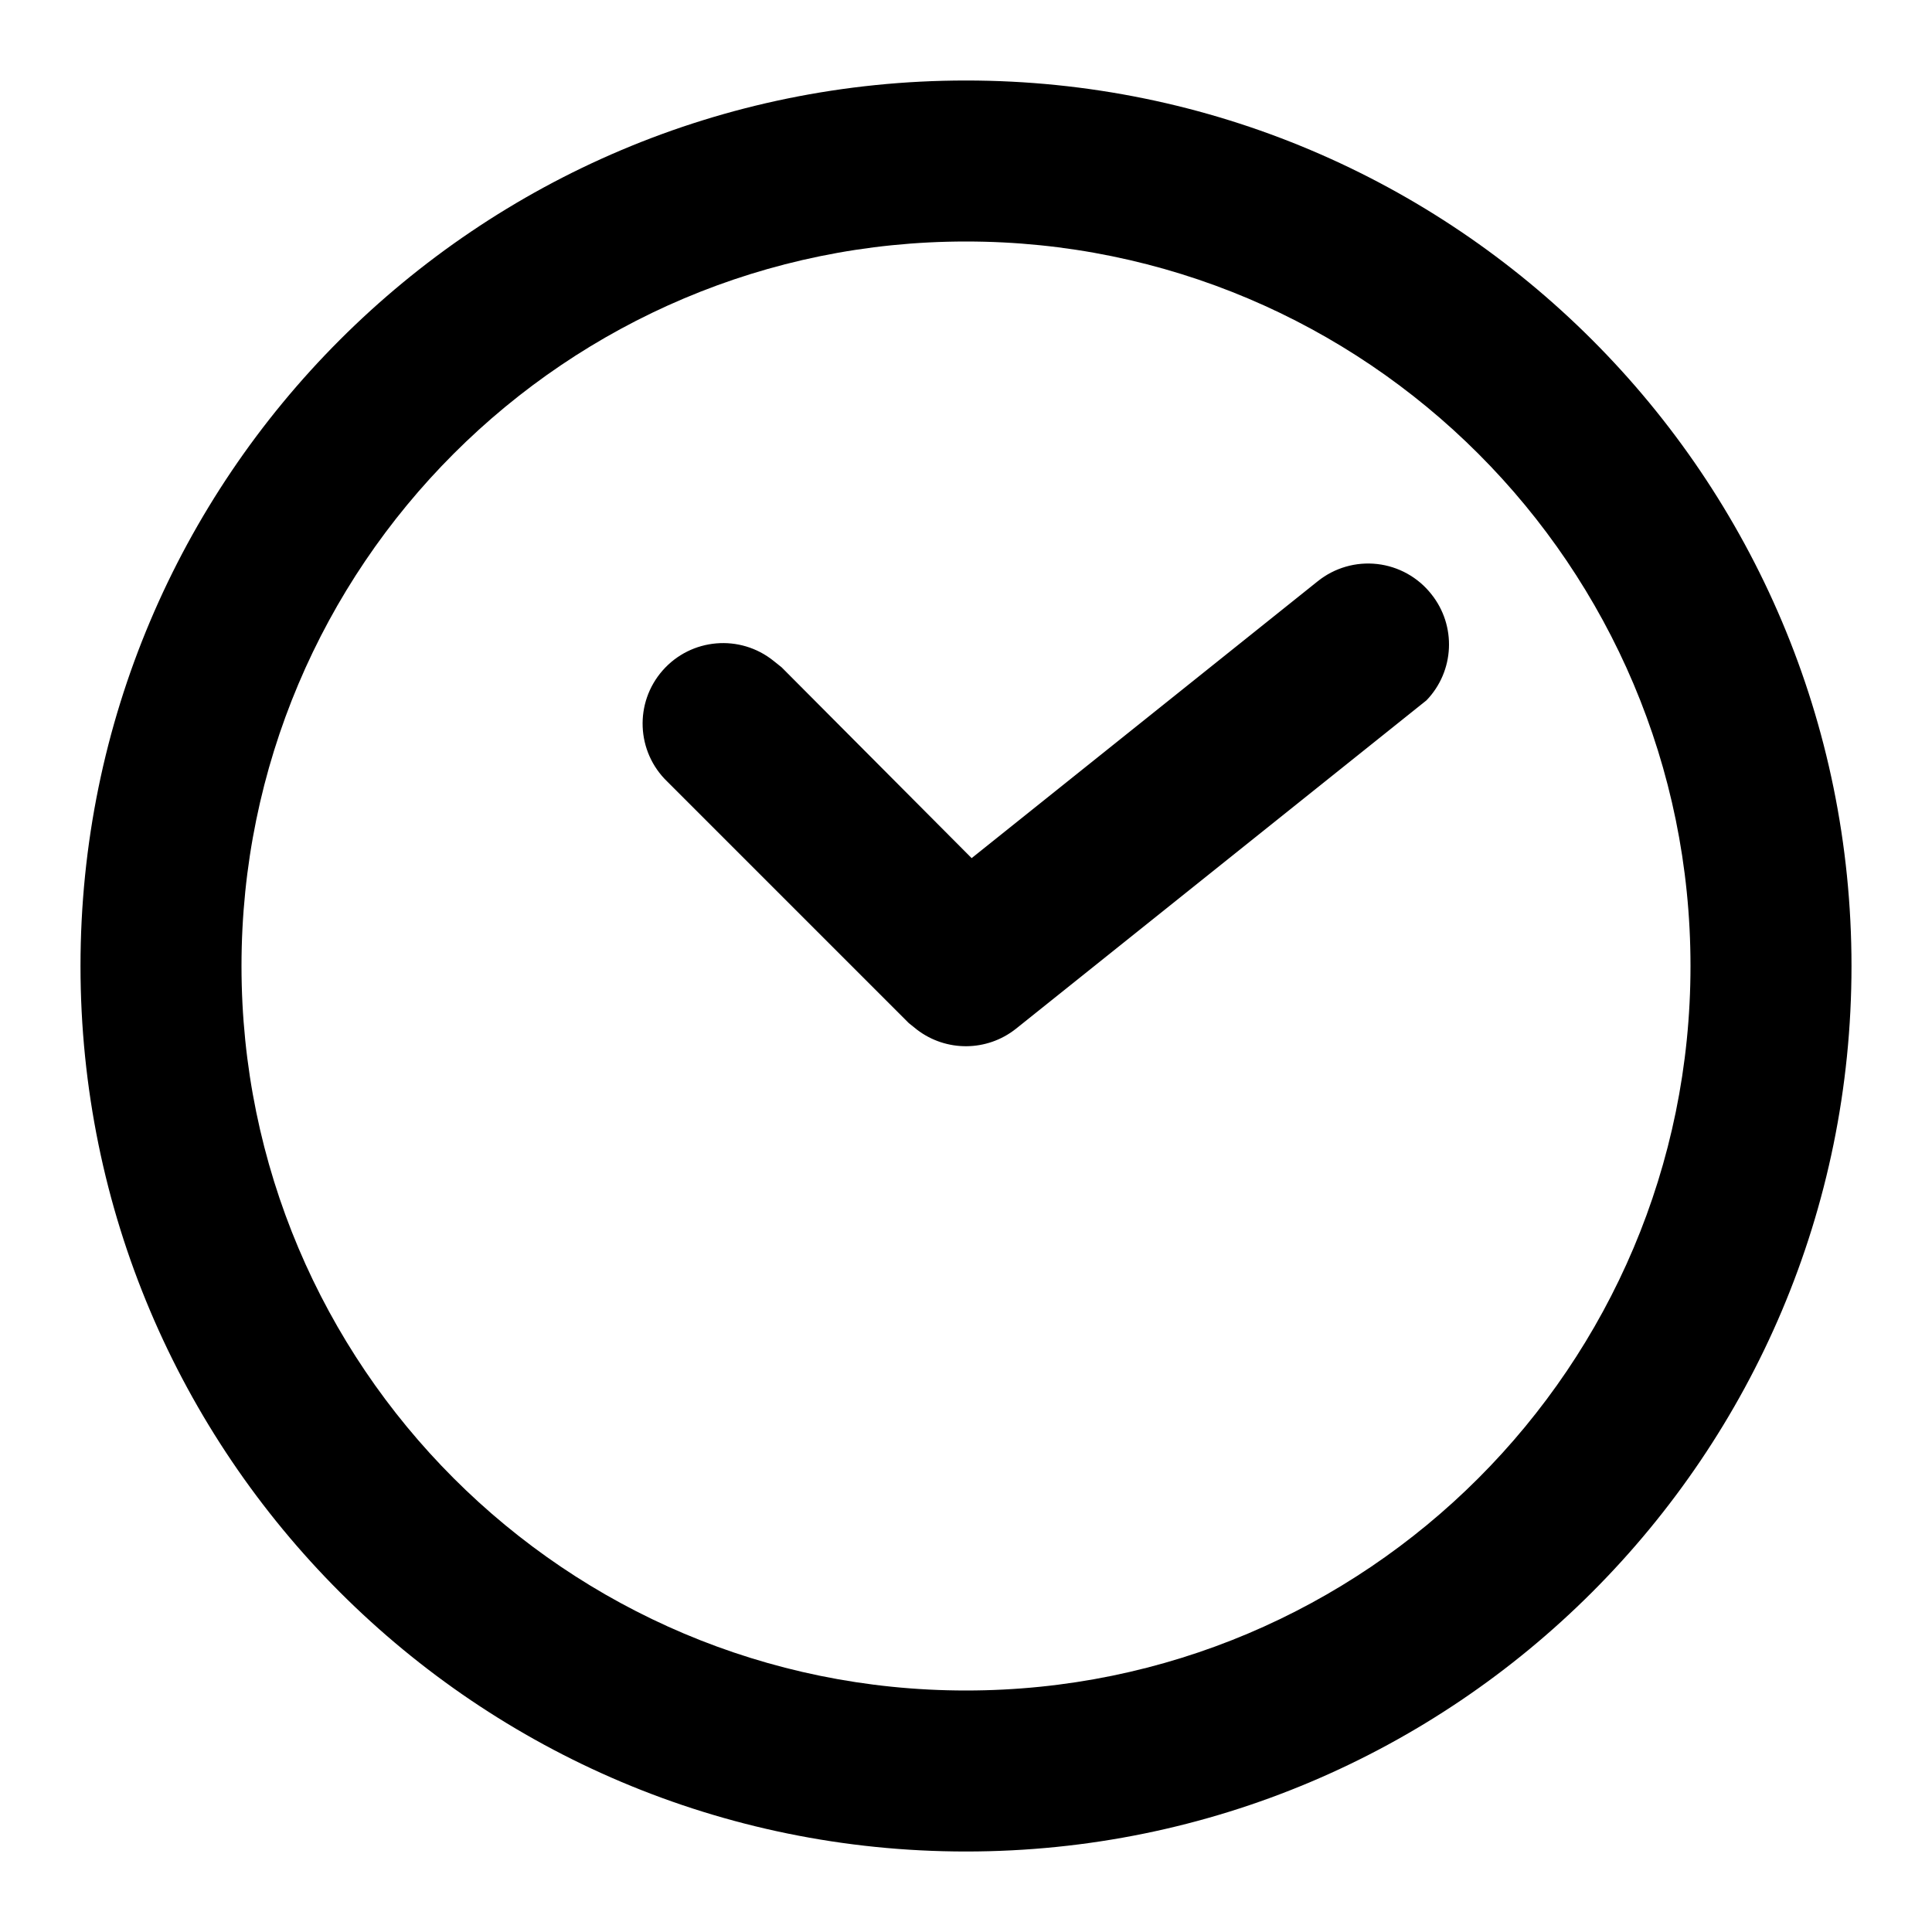
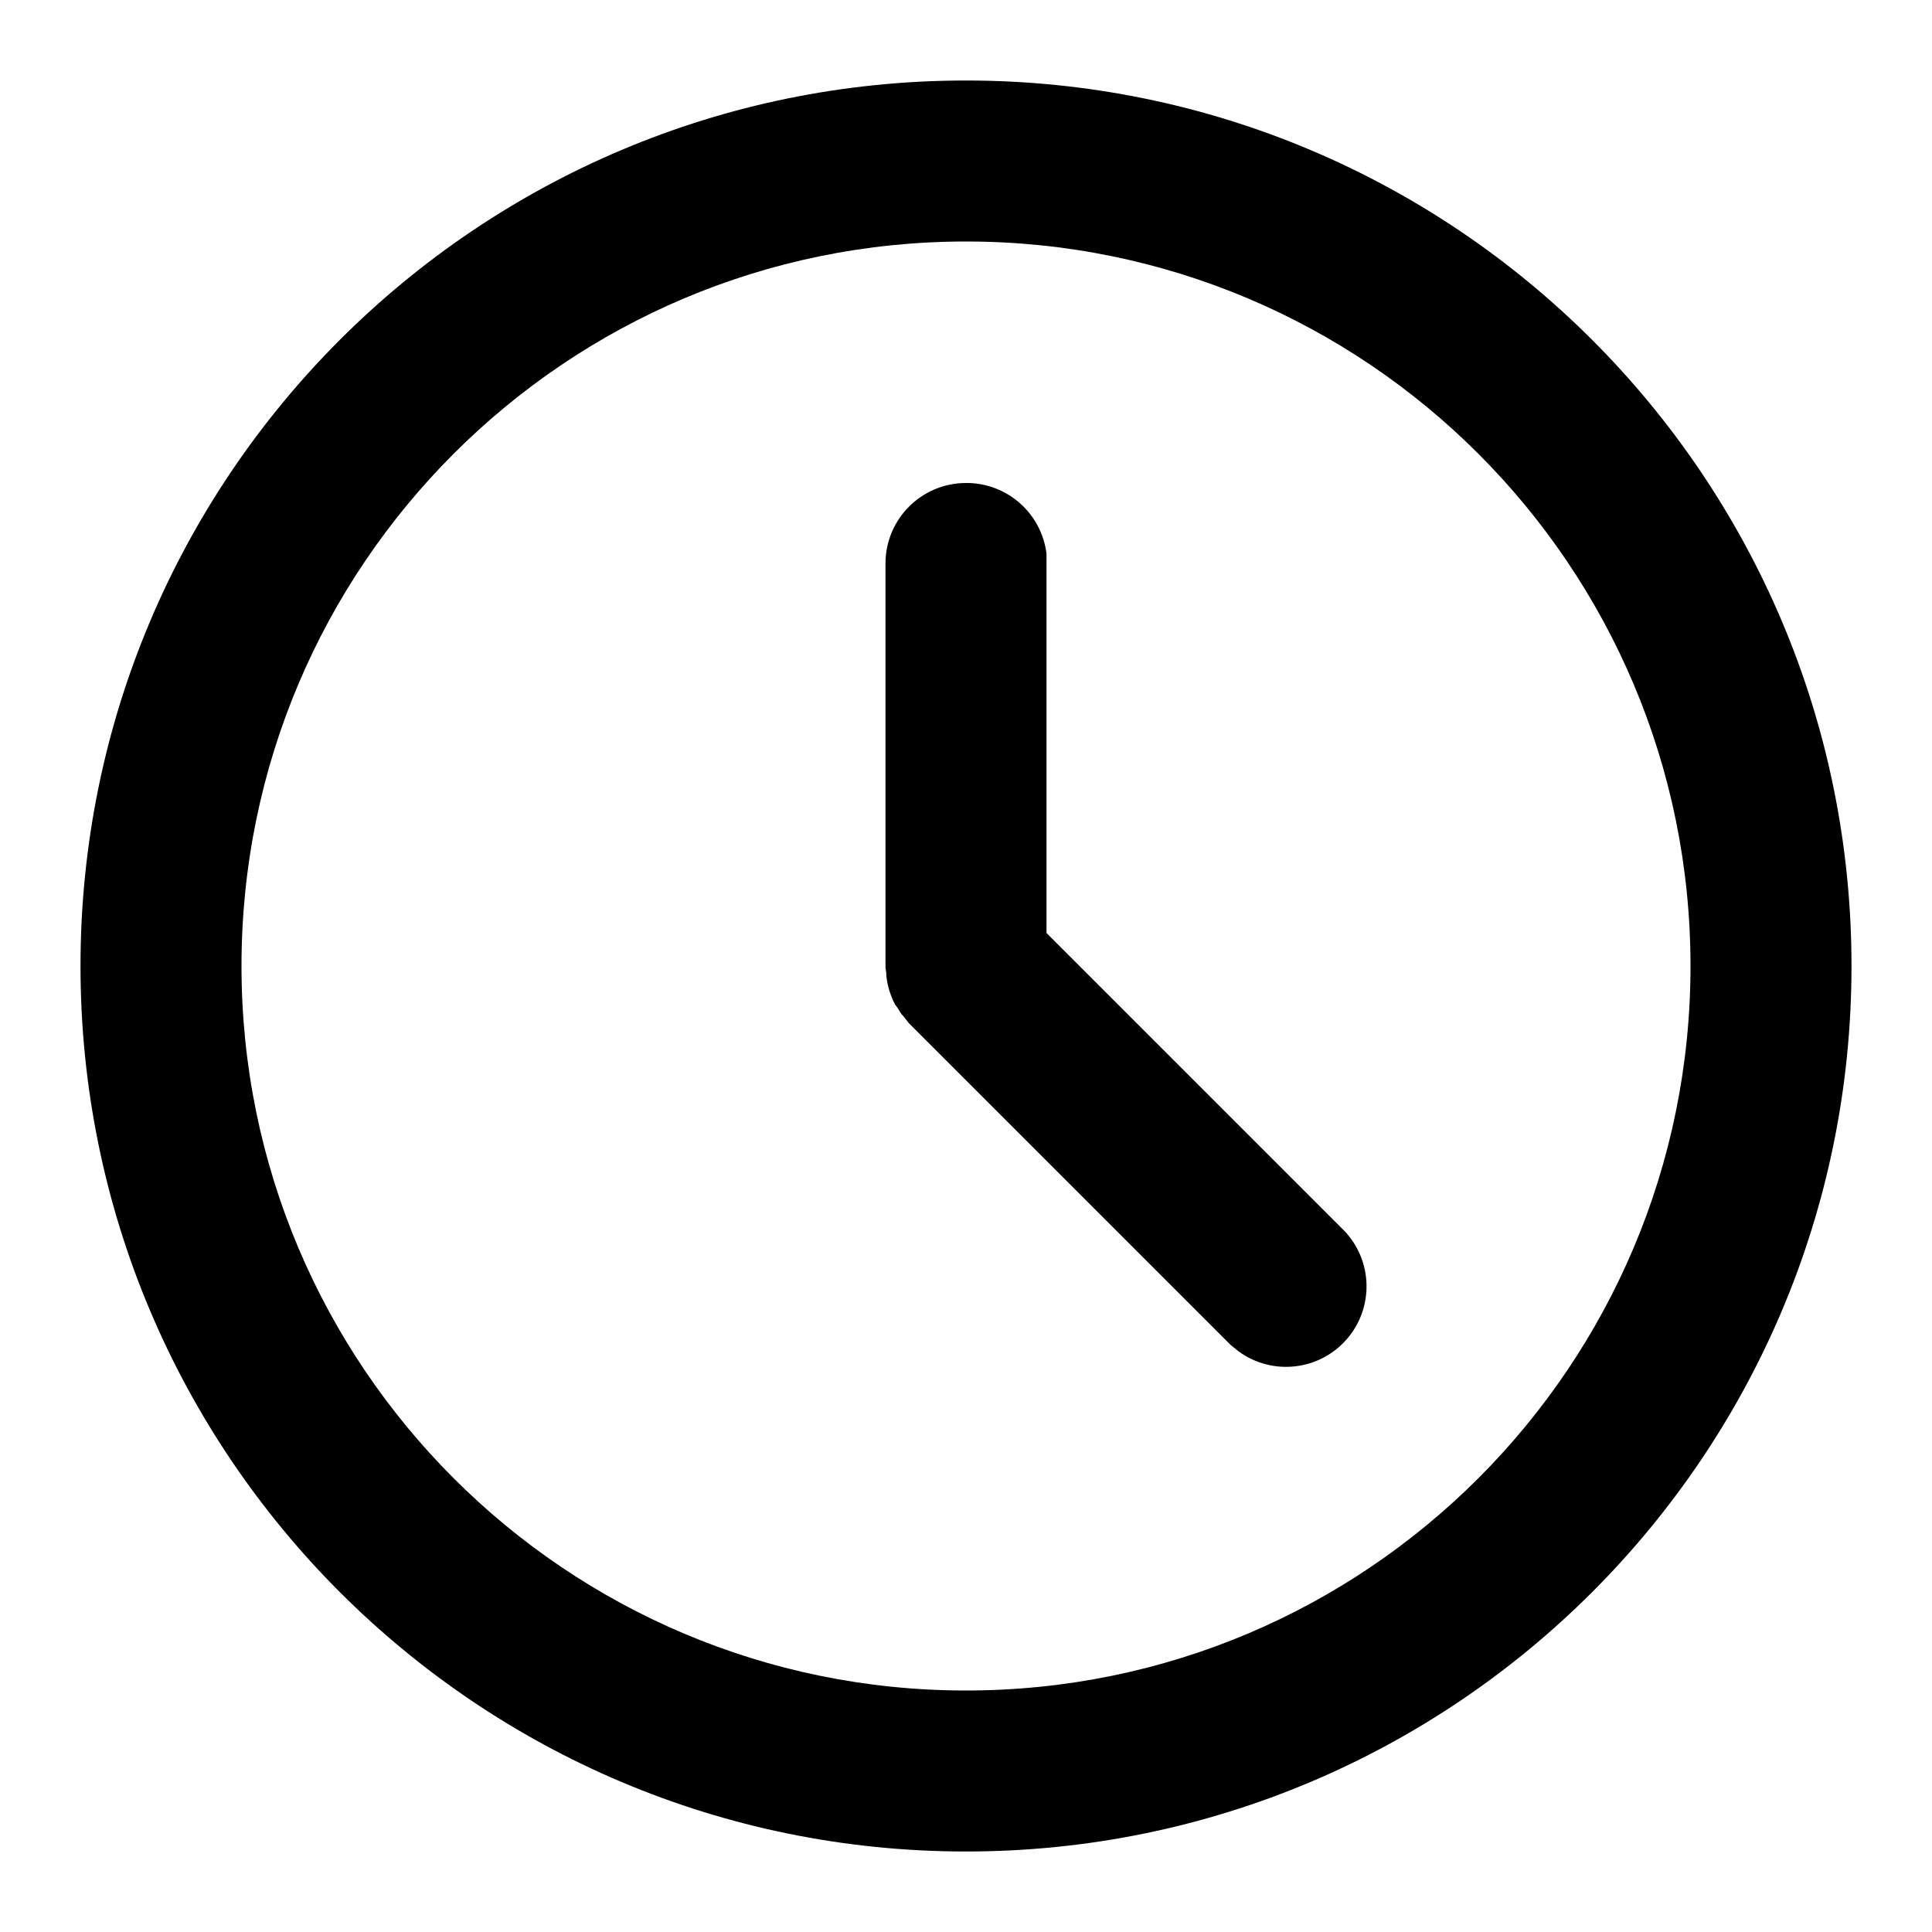
<svg xmlns="http://www.w3.org/2000/svg" viewBox="0 0 24 24">
-   <path d="M12 1a11 11 0 110 22 11 11 0 010-22zm0 2a9 9 0 100 18 9 9 0 000-18zm5.78 4.38a1 1 0 01-.06 1.32l-.1.08-5 4a1 1 0 01-1.23.01l-.1-.08-3-3a1 1 0 011.32-1.5l.1.08 2.36 2.37 4.3-3.44a1 1 0 011.41.16z" />
+   <path d="M12 1a11 11 0 110 22 11 11 0 010-22zm0 2a9 9 0 100 18 9 9 0 000-18zm0 3a1 1 0 011 .88v4.71l3.7 3.7a1 1 0 01-1.31 1.5l-.1-.08-4-4-.07-.09-.02-.02a1.03 1.03 0 01-.05-.08l-.03-.04a1.04 1.04 0 01-.03-.06l-.02-.05a.99.99 0 01-.06-.25v-.03a1 1 0 01-.01-.07V7a1 1 0 011-1z" />
</svg>
